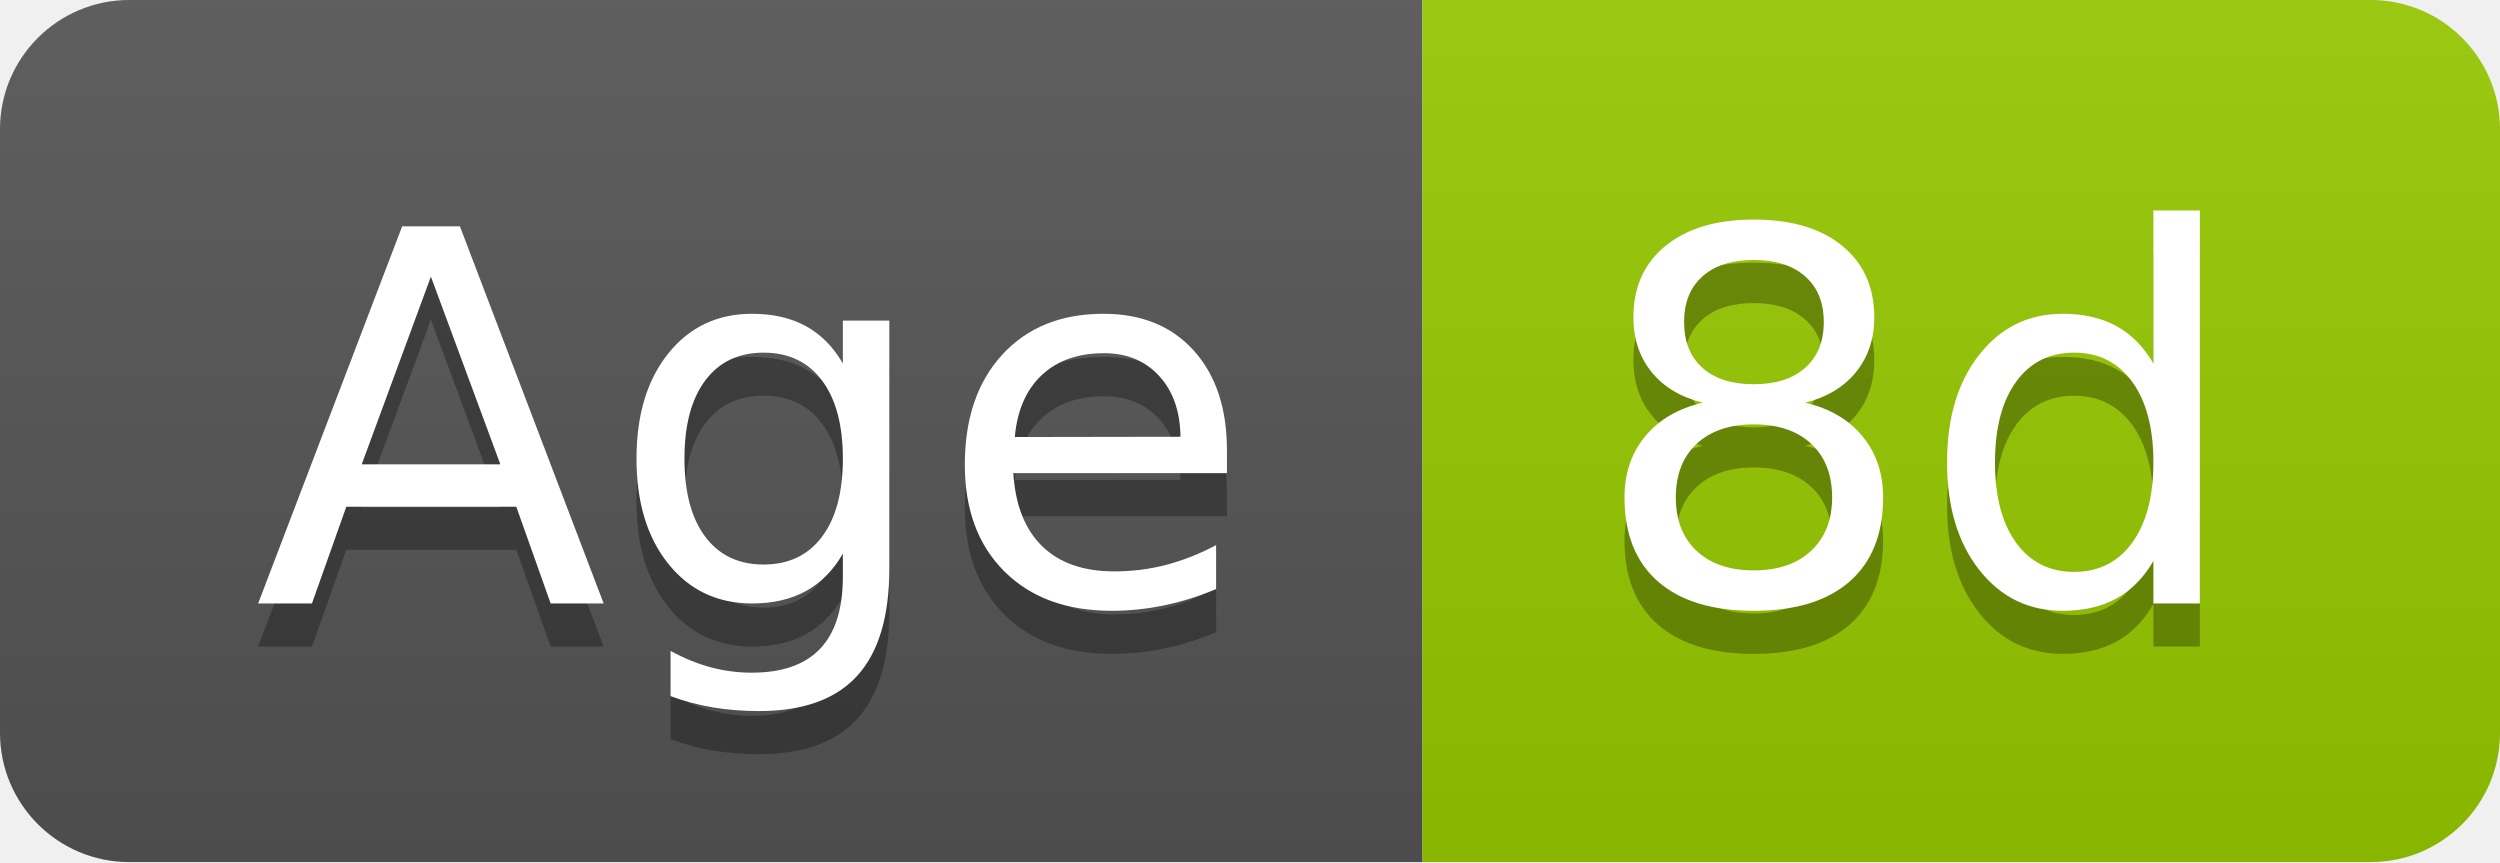
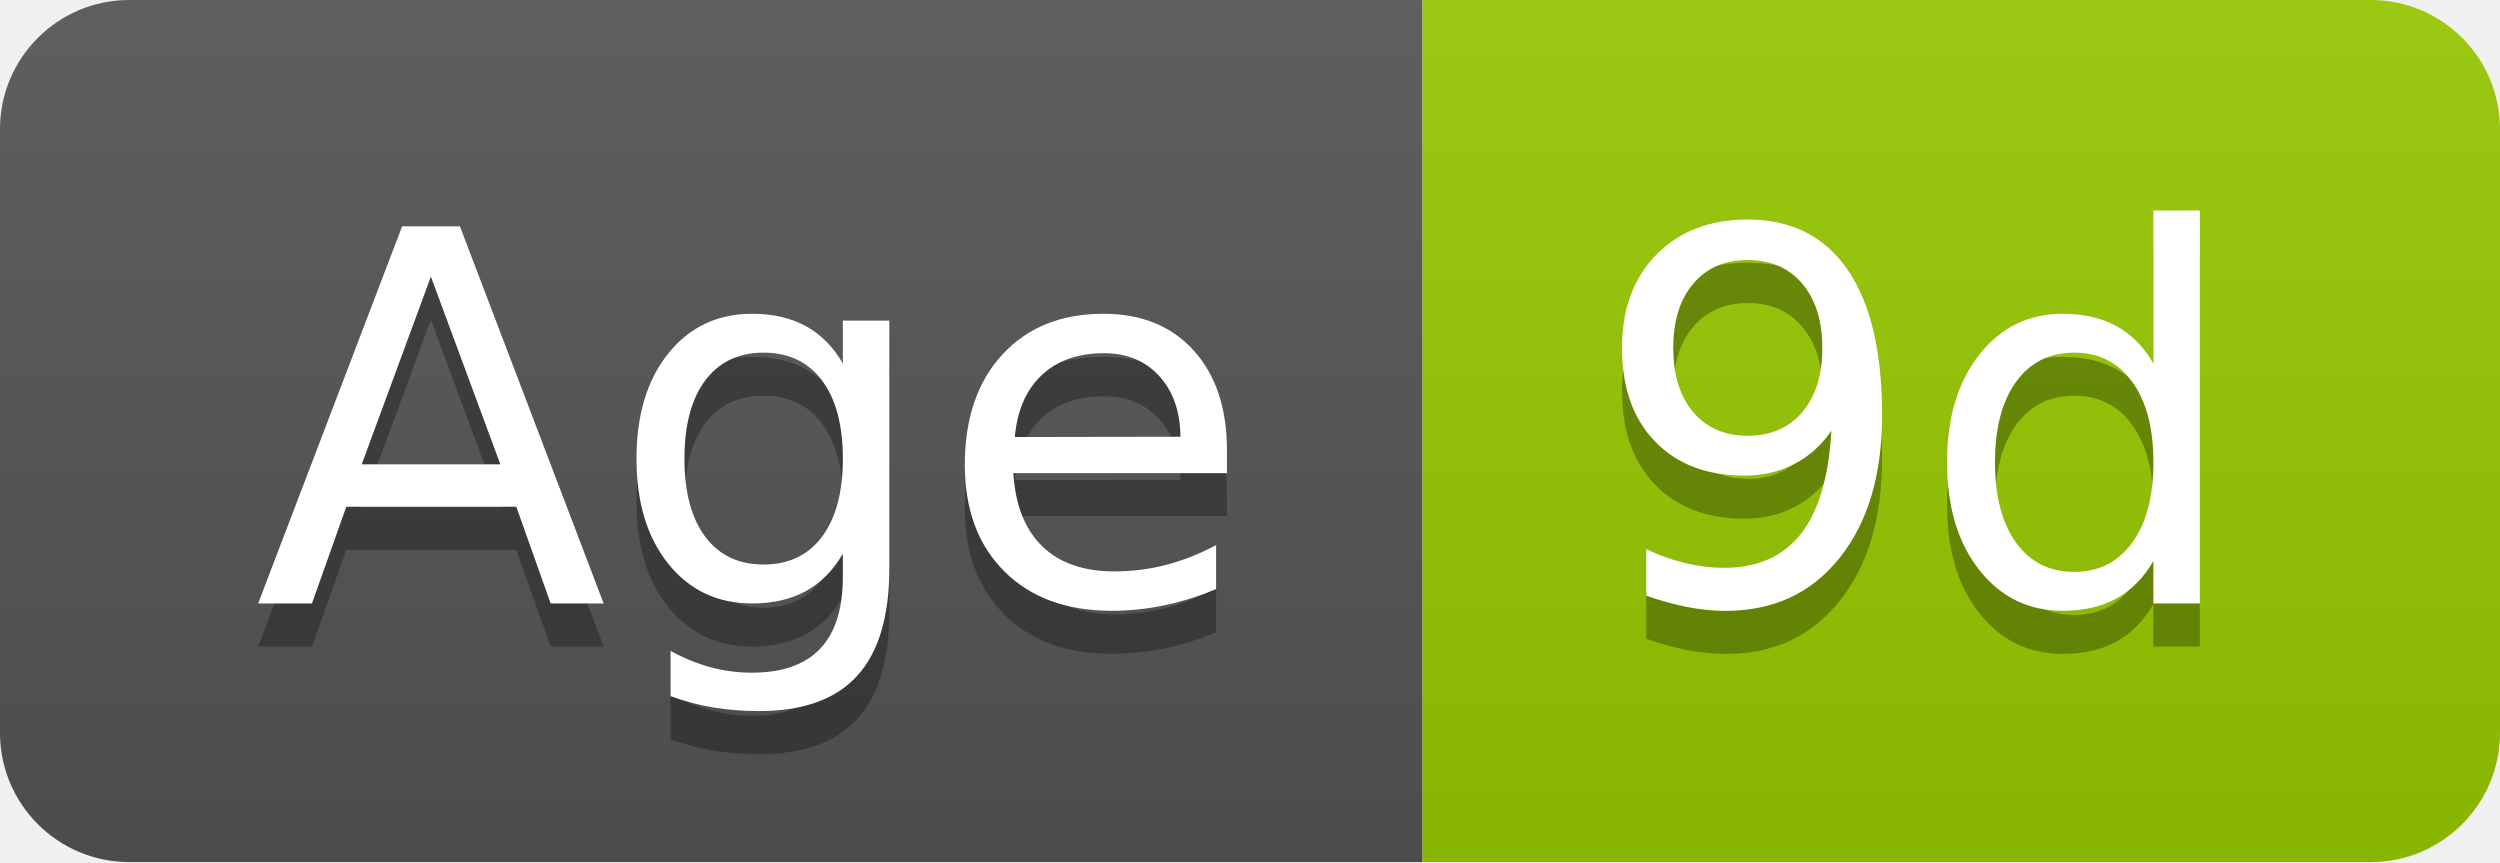
- <svg xmlns="http://www.w3.org/2000/svg" width="58" height="20" role="img" aria-label="Age: 8d">
+ <svg xmlns="http://www.w3.org/2000/svg" width="58" height="20" role="img" aria-label="Age: 9d">
  <linearGradient id="s" x2="0" y2="100%">
    <stop offset="0" stop-color="#bbb" stop-opacity=".1" />
    <stop offset="1" stop-opacity=".1" />
  </linearGradient>
  <clipPath id="r">
    <rect width="58" height="20" rx="3" fill="#fff" />
  </clipPath>
  <g clip-path="url(#r)">
    <rect width="33" height="20" fill="#555" />
    <rect x="33" width="25" height="20" fill="#97ca00" />
    <rect width="58" height="20" fill="url(#s)" />
  </g>
  <g fill="#fff" text-anchor="middle" font-family="Verdana,Geneva,DejaVu Sans,sans-serif" text-rendering="geometricPrecision" font-size="120">
    <text aria-hidden="true" x="175" y="150" fill="#010101" fill-opacity=".3" transform="scale(.1)" textLength="228">Age</text>
    <text x="175" y="140" transform="scale(.1)" fill="#fff" textLength="228">Age</text>
-     <text aria-hidden="true" x="445" y="150" fill="#010101" fill-opacity=".3" transform="scale(.1)" textLength="152">8d</text>
-     <text x="445" y="140" transform="scale(.1)" fill="#fff" textLength="152">8d</text>
+     <text aria-hidden="true" x="445" y="150" fill="#010101" fill-opacity=".3" transform="scale(.1)" textLength="152">9d</text>
+     <text x="445" y="140" transform="scale(.1)" fill="#fff" textLength="152">9d</text>
  </g>
</svg>
